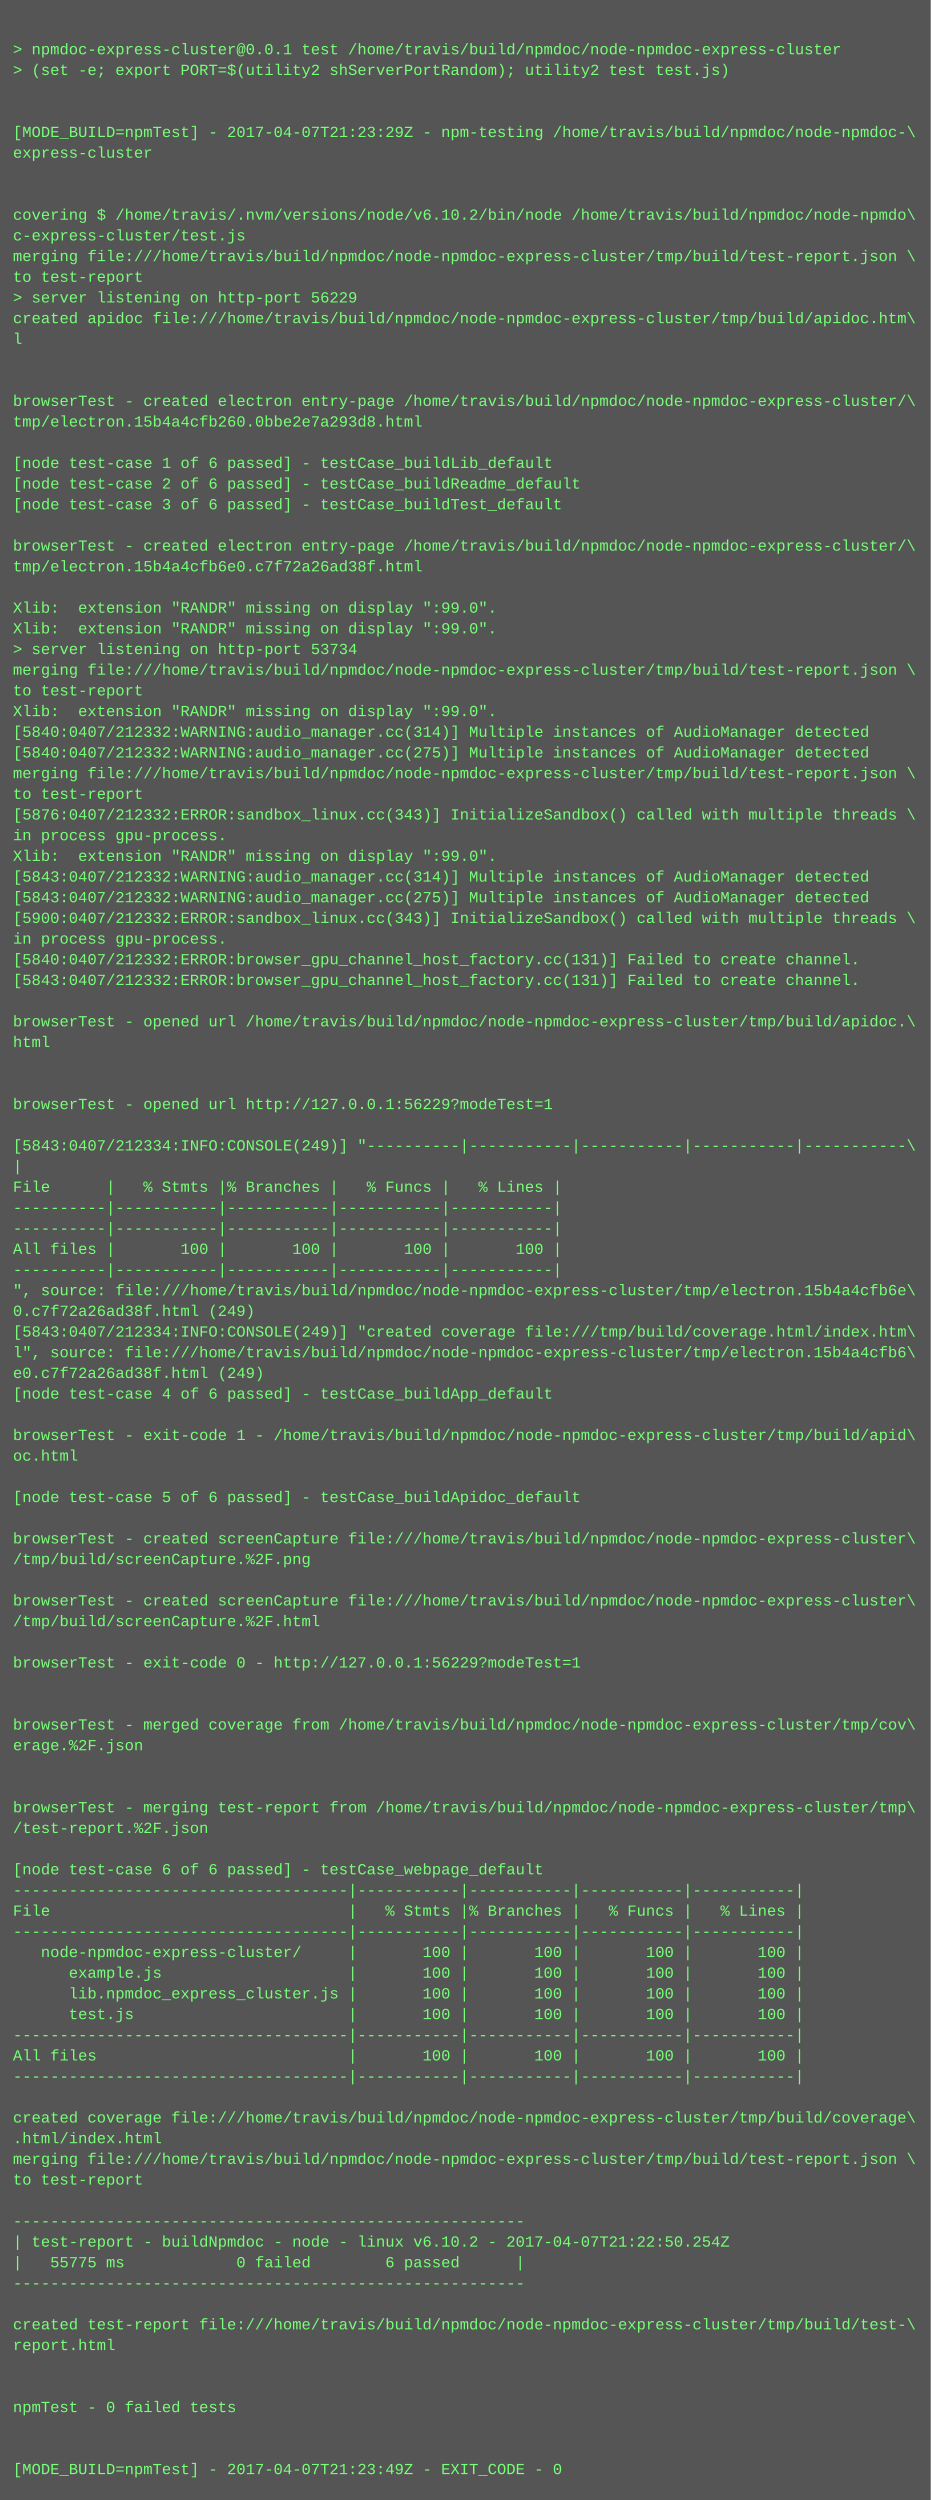
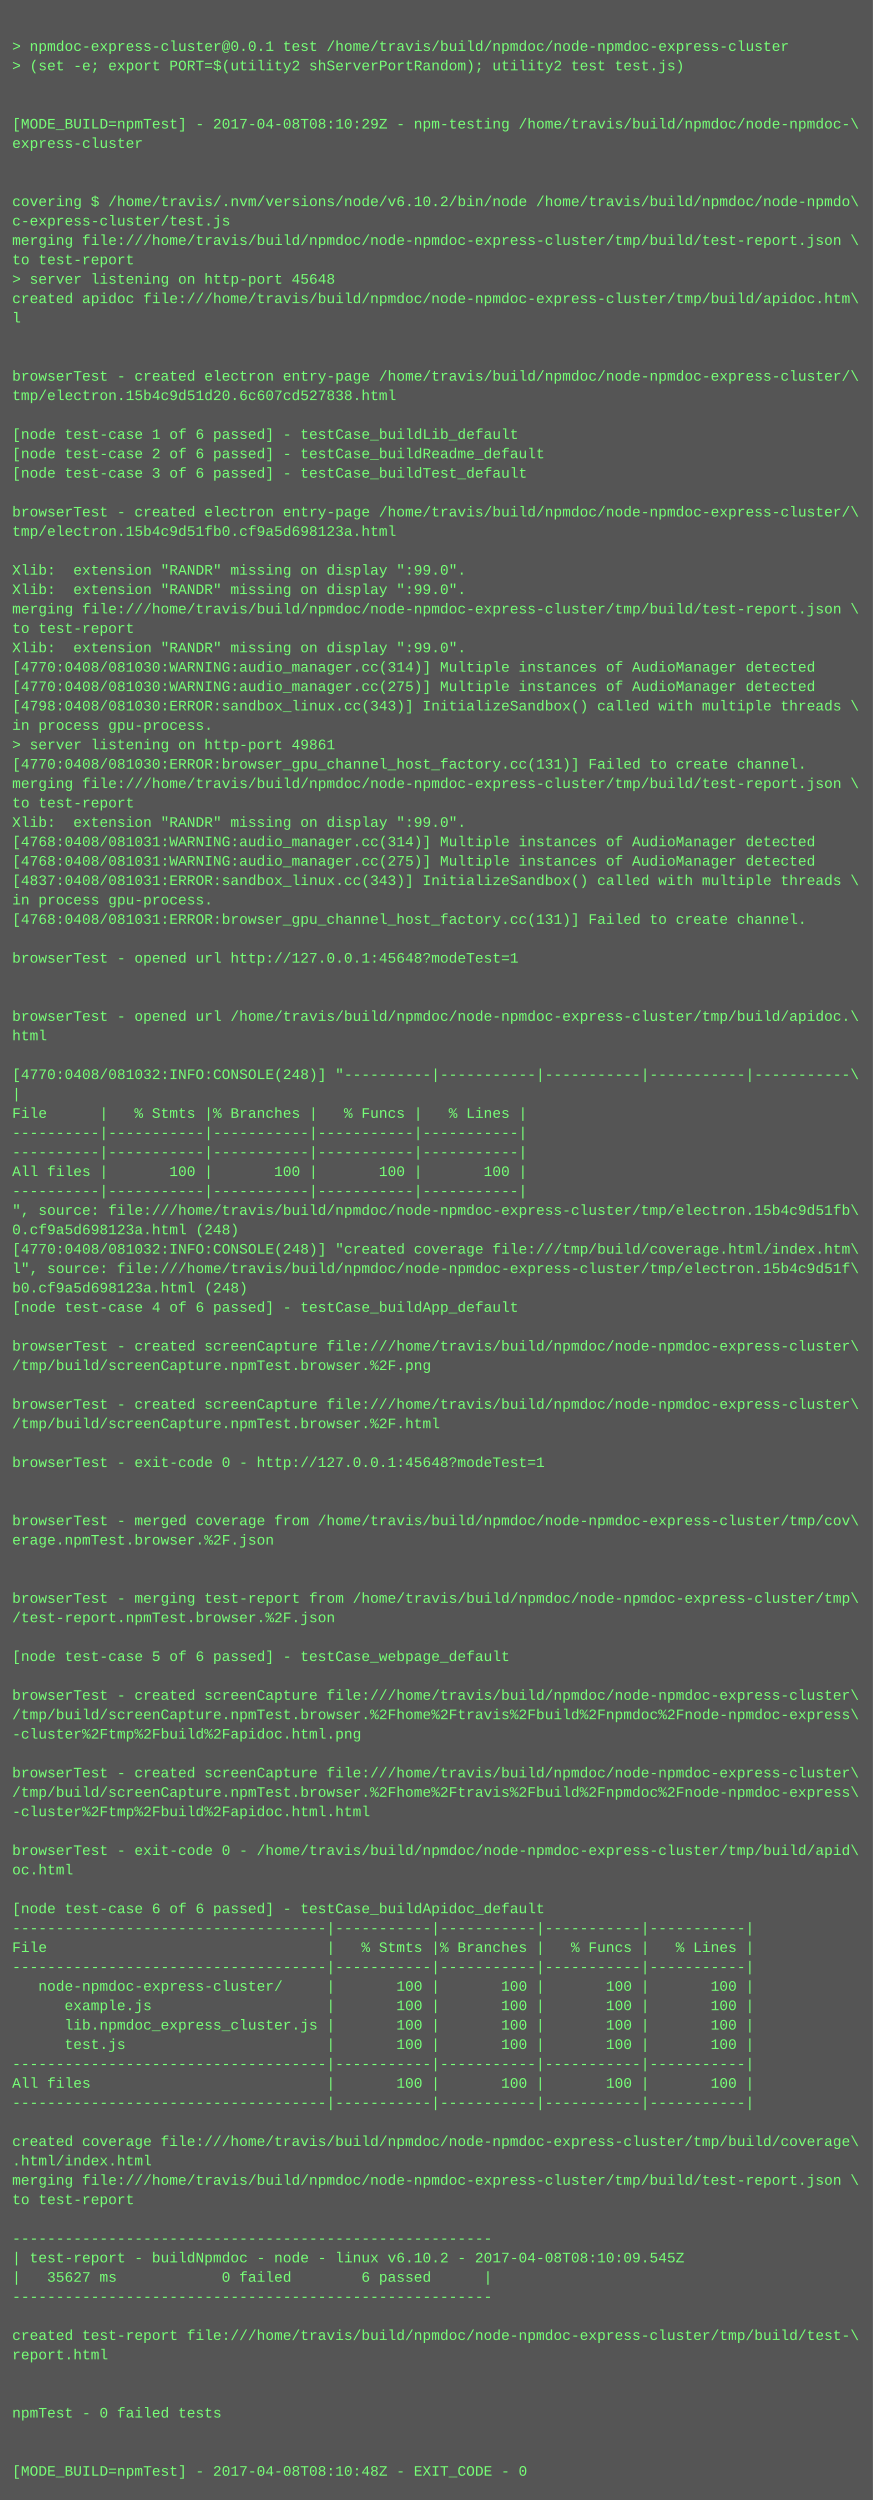
- <svg xmlns="http://www.w3.org/2000/svg" height="1934" width="720">
-   <rect height="1934" fill="#555" width="720" />
+ <svg xmlns="http://www.w3.org/2000/svg" height="2062" width="720">
+   <rect height="2062" fill="#555" width="720" />
  <text fill="#7f7" font-family="Courier New" font-size="12" xml:space="preserve">
    <tspan x="10" y="26" />
    <tspan x="10" y="42">&gt; npmdoc-express-cluster@0.0.1 test /home/travis/build/npmdoc/node-npmdoc-express-cluster</tspan>
    <tspan x="10" y="58">&gt; (set -e; export PORT=$(utility2 shServerPortRandom); utility2 test test.js)</tspan>
    <tspan x="10" y="74" />
    <tspan x="10" y="90" />
-     <tspan x="10" y="106">[MODE_BUILD=npmTest] - 2017-04-07T21:23:29Z - npm-testing /home/travis/build/npmdoc/node-npmdoc-\</tspan>
+     <tspan x="10" y="106">[MODE_BUILD=npmTest] - 2017-04-08T08:10:29Z - npm-testing /home/travis/build/npmdoc/node-npmdoc-\</tspan>
    <tspan x="10" y="122">express-cluster</tspan>
    <tspan x="10" y="138" />
    <tspan x="10" y="154" />
    <tspan x="10" y="170">covering $ /home/travis/.nvm/versions/node/v6.10.2/bin/node /home/travis/build/npmdoc/node-npmdo\</tspan>
    <tspan x="10" y="186">c-express-cluster/test.js</tspan>
    <tspan x="10" y="202">merging file:///home/travis/build/npmdoc/node-npmdoc-express-cluster/tmp/build/test-report.json \</tspan>
    <tspan x="10" y="218">to test-report</tspan>
-     <tspan x="10" y="234">&gt; server listening on http-port 56229</tspan>
+     <tspan x="10" y="234">&gt; server listening on http-port 45648</tspan>
    <tspan x="10" y="250">created apidoc file:///home/travis/build/npmdoc/node-npmdoc-express-cluster/tmp/build/apidoc.htm\</tspan>
    <tspan x="10" y="266">l</tspan>
    <tspan x="10" y="282" />
    <tspan x="10" y="298" />
    <tspan x="10" y="314">browserTest - created electron entry-page /home/travis/build/npmdoc/node-npmdoc-express-cluster/\</tspan>
-     <tspan x="10" y="330">tmp/electron.15b4a4cfb260.0bbe2e7a293d8.html</tspan>
+     <tspan x="10" y="330">tmp/electron.15b4c9d51d20.6c607cd527838.html</tspan>
    <tspan x="10" y="346" />
    <tspan x="10" y="362">[node test-case 1 of 6 passed] - testCase_buildLib_default</tspan>
    <tspan x="10" y="378">[node test-case 2 of 6 passed] - testCase_buildReadme_default</tspan>
    <tspan x="10" y="394">[node test-case 3 of 6 passed] - testCase_buildTest_default</tspan>
    <tspan x="10" y="410" />
    <tspan x="10" y="426">browserTest - created electron entry-page /home/travis/build/npmdoc/node-npmdoc-express-cluster/\</tspan>
-     <tspan x="10" y="442">tmp/electron.15b4a4cfb6e0.c7f72a26ad38f.html</tspan>
+     <tspan x="10" y="442">tmp/electron.15b4c9d51fb0.cf9a5d698123a.html</tspan>
    <tspan x="10" y="458" />
    <tspan x="10" y="474">Xlib:  extension "RANDR" missing on display ":99.0".</tspan>
    <tspan x="10" y="490">Xlib:  extension "RANDR" missing on display ":99.0".</tspan>
-     <tspan x="10" y="506">&gt; server listening on http-port 53734</tspan>
-     <tspan x="10" y="522">merging file:///home/travis/build/npmdoc/node-npmdoc-express-cluster/tmp/build/test-report.json \</tspan>
-     <tspan x="10" y="538">to test-report</tspan>
-     <tspan x="10" y="554">Xlib:  extension "RANDR" missing on display ":99.0".</tspan>
-     <tspan x="10" y="570">[5840:0407/212332:WARNING:audio_manager.cc(314)] Multiple instances of AudioManager detected</tspan>
-     <tspan x="10" y="586">[5840:0407/212332:WARNING:audio_manager.cc(275)] Multiple instances of AudioManager detected</tspan>
-     <tspan x="10" y="602">merging file:///home/travis/build/npmdoc/node-npmdoc-express-cluster/tmp/build/test-report.json \</tspan>
-     <tspan x="10" y="618">to test-report</tspan>
-     <tspan x="10" y="634">[5876:0407/212332:ERROR:sandbox_linux.cc(343)] InitializeSandbox() called with multiple threads \</tspan>
-     <tspan x="10" y="650">in process gpu-process. </tspan>
-     <tspan x="10" y="666">Xlib:  extension "RANDR" missing on display ":99.0".</tspan>
-     <tspan x="10" y="682">[5843:0407/212332:WARNING:audio_manager.cc(314)] Multiple instances of AudioManager detected</tspan>
-     <tspan x="10" y="698">[5843:0407/212332:WARNING:audio_manager.cc(275)] Multiple instances of AudioManager detected</tspan>
-     <tspan x="10" y="714">[5900:0407/212332:ERROR:sandbox_linux.cc(343)] InitializeSandbox() called with multiple threads \</tspan>
-     <tspan x="10" y="730">in process gpu-process. </tspan>
-     <tspan x="10" y="746">[5840:0407/212332:ERROR:browser_gpu_channel_host_factory.cc(131)] Failed to create channel.</tspan>
-     <tspan x="10" y="762">[5843:0407/212332:ERROR:browser_gpu_channel_host_factory.cc(131)] Failed to create channel.</tspan>
+     <tspan x="10" y="506">merging file:///home/travis/build/npmdoc/node-npmdoc-express-cluster/tmp/build/test-report.json \</tspan>
+     <tspan x="10" y="522">to test-report</tspan>
+     <tspan x="10" y="538">Xlib:  extension "RANDR" missing on display ":99.0".</tspan>
+     <tspan x="10" y="554">[4770:0408/081030:WARNING:audio_manager.cc(314)] Multiple instances of AudioManager detected</tspan>
+     <tspan x="10" y="570">[4770:0408/081030:WARNING:audio_manager.cc(275)] Multiple instances of AudioManager detected</tspan>
+     <tspan x="10" y="586">[4798:0408/081030:ERROR:sandbox_linux.cc(343)] InitializeSandbox() called with multiple threads \</tspan>
+     <tspan x="10" y="602">in process gpu-process. </tspan>
+     <tspan x="10" y="618">&gt; server listening on http-port 49861</tspan>
+     <tspan x="10" y="634">[4770:0408/081030:ERROR:browser_gpu_channel_host_factory.cc(131)] Failed to create channel.</tspan>
+     <tspan x="10" y="650">merging file:///home/travis/build/npmdoc/node-npmdoc-express-cluster/tmp/build/test-report.json \</tspan>
+     <tspan x="10" y="666">to test-report</tspan>
+     <tspan x="10" y="682">Xlib:  extension "RANDR" missing on display ":99.0".</tspan>
+     <tspan x="10" y="698">[4768:0408/081031:WARNING:audio_manager.cc(314)] Multiple instances of AudioManager detected</tspan>
+     <tspan x="10" y="714">[4768:0408/081031:WARNING:audio_manager.cc(275)] Multiple instances of AudioManager detected</tspan>
+     <tspan x="10" y="730">[4837:0408/081031:ERROR:sandbox_linux.cc(343)] InitializeSandbox() called with multiple threads \</tspan>
+     <tspan x="10" y="746">in process gpu-process. </tspan>
+     <tspan x="10" y="762">[4768:0408/081031:ERROR:browser_gpu_channel_host_factory.cc(131)] Failed to create channel.</tspan>
    <tspan x="10" y="778" />
-     <tspan x="10" y="794">browserTest - opened url /home/travis/build/npmdoc/node-npmdoc-express-cluster/tmp/build/apidoc.\</tspan>
-     <tspan x="10" y="810">html</tspan>
+     <tspan x="10" y="794">browserTest - opened url http://127.0.0.1:45648?modeTest=1</tspan>
+     <tspan x="10" y="810" />
    <tspan x="10" y="826" />
-     <tspan x="10" y="842" />
-     <tspan x="10" y="858">browserTest - opened url http://127.0.0.1:56229?modeTest=1</tspan>
+     <tspan x="10" y="842">browserTest - opened url /home/travis/build/npmdoc/node-npmdoc-express-cluster/tmp/build/apidoc.\</tspan>
+     <tspan x="10" y="858">html</tspan>
    <tspan x="10" y="874" />
-     <tspan x="10" y="890">[5843:0407/212334:INFO:CONSOLE(249)] "----------|-----------|-----------|-----------|-----------\</tspan>
+     <tspan x="10" y="890">[4770:0408/081032:INFO:CONSOLE(248)] "----------|-----------|-----------|-----------|-----------\</tspan>
    <tspan x="10" y="906">|</tspan>
    <tspan x="10" y="922">File      |   % Stmts |% Branches |   % Funcs |   % Lines |</tspan>
    <tspan x="10" y="938">----------|-----------|-----------|-----------|-----------|</tspan>
    <tspan x="10" y="954">----------|-----------|-----------|-----------|-----------|</tspan>
    <tspan x="10" y="970">All files |       100 |       100 |       100 |       100 |</tspan>
    <tspan x="10" y="986">----------|-----------|-----------|-----------|-----------|</tspan>
-     <tspan x="10" y="1002">", source: file:///home/travis/build/npmdoc/node-npmdoc-express-cluster/tmp/electron.15b4a4cfb6e\</tspan>
-     <tspan x="10" y="1018">0.c7f72a26ad38f.html (249)</tspan>
-     <tspan x="10" y="1034">[5843:0407/212334:INFO:CONSOLE(249)] "created coverage file:///tmp/build/coverage.html/index.htm\</tspan>
-     <tspan x="10" y="1050">l", source: file:///home/travis/build/npmdoc/node-npmdoc-express-cluster/tmp/electron.15b4a4cfb6\</tspan>
-     <tspan x="10" y="1066">e0.c7f72a26ad38f.html (249)</tspan>
+     <tspan x="10" y="1002">", source: file:///home/travis/build/npmdoc/node-npmdoc-express-cluster/tmp/electron.15b4c9d51fb\</tspan>
+     <tspan x="10" y="1018">0.cf9a5d698123a.html (248)</tspan>
+     <tspan x="10" y="1034">[4770:0408/081032:INFO:CONSOLE(248)] "created coverage file:///tmp/build/coverage.html/index.htm\</tspan>
+     <tspan x="10" y="1050">l", source: file:///home/travis/build/npmdoc/node-npmdoc-express-cluster/tmp/electron.15b4c9d51f\</tspan>
+     <tspan x="10" y="1066">b0.cf9a5d698123a.html (248)</tspan>
    <tspan x="10" y="1082">[node test-case 4 of 6 passed] - testCase_buildApp_default</tspan>
    <tspan x="10" y="1098" />
-     <tspan x="10" y="1114">browserTest - exit-code 1 - /home/travis/build/npmdoc/node-npmdoc-express-cluster/tmp/build/apid\</tspan>
-     <tspan x="10" y="1130">oc.html</tspan>
+     <tspan x="10" y="1114">browserTest - created screenCapture file:///home/travis/build/npmdoc/node-npmdoc-express-cluster\</tspan>
+     <tspan x="10" y="1130">/tmp/build/screenCapture.npmTest.browser.%2F.png</tspan>
    <tspan x="10" y="1146" />
-     <tspan x="10" y="1162">[node test-case 5 of 6 passed] - testCase_buildApidoc_default</tspan>
-     <tspan x="10" y="1178" />
-     <tspan x="10" y="1194">browserTest - created screenCapture file:///home/travis/build/npmdoc/node-npmdoc-express-cluster\</tspan>
-     <tspan x="10" y="1210">/tmp/build/screenCapture.%2F.png</tspan>
+     <tspan x="10" y="1162">browserTest - created screenCapture file:///home/travis/build/npmdoc/node-npmdoc-express-cluster\</tspan>
+     <tspan x="10" y="1178">/tmp/build/screenCapture.npmTest.browser.%2F.html</tspan>
+     <tspan x="10" y="1194" />
+     <tspan x="10" y="1210">browserTest - exit-code 0 - http://127.0.0.1:45648?modeTest=1</tspan>
    <tspan x="10" y="1226" />
-     <tspan x="10" y="1242">browserTest - created screenCapture file:///home/travis/build/npmdoc/node-npmdoc-express-cluster\</tspan>
-     <tspan x="10" y="1258">/tmp/build/screenCapture.%2F.html</tspan>
-     <tspan x="10" y="1274" />
-     <tspan x="10" y="1290">browserTest - exit-code 0 - http://127.0.0.1:56229?modeTest=1</tspan>
+     <tspan x="10" y="1242" />
+     <tspan x="10" y="1258">browserTest - merged coverage from /home/travis/build/npmdoc/node-npmdoc-express-cluster/tmp/cov\</tspan>
+     <tspan x="10" y="1274">erage.npmTest.browser.%2F.json</tspan>
+     <tspan x="10" y="1290" />
    <tspan x="10" y="1306" />
-     <tspan x="10" y="1322" />
-     <tspan x="10" y="1338">browserTest - merged coverage from /home/travis/build/npmdoc/node-npmdoc-express-cluster/tmp/cov\</tspan>
-     <tspan x="10" y="1354">erage.%2F.json</tspan>
-     <tspan x="10" y="1370" />
+     <tspan x="10" y="1322">browserTest - merging test-report from /home/travis/build/npmdoc/node-npmdoc-express-cluster/tmp\</tspan>
+     <tspan x="10" y="1338">/test-report.npmTest.browser.%2F.json</tspan>
+     <tspan x="10" y="1354" />
+     <tspan x="10" y="1370">[node test-case 5 of 6 passed] - testCase_webpage_default</tspan>
    <tspan x="10" y="1386" />
-     <tspan x="10" y="1402">browserTest - merging test-report from /home/travis/build/npmdoc/node-npmdoc-express-cluster/tmp\</tspan>
-     <tspan x="10" y="1418">/test-report.%2F.json</tspan>
-     <tspan x="10" y="1434" />
-     <tspan x="10" y="1450">[node test-case 6 of 6 passed] - testCase_webpage_default</tspan>
-     <tspan x="10" y="1466">------------------------------------|-----------|-----------|-----------|-----------|</tspan>
-     <tspan x="10" y="1482">File                                |   % Stmts |% Branches |   % Funcs |   % Lines |</tspan>
-     <tspan x="10" y="1498">------------------------------------|-----------|-----------|-----------|-----------|</tspan>
-     <tspan x="10" y="1514">   node-npmdoc-express-cluster/     |       100 |       100 |       100 |       100 |</tspan>
-     <tspan x="10" y="1530">      example.js                    |       100 |       100 |       100 |       100 |</tspan>
-     <tspan x="10" y="1546">      lib.npmdoc_express_cluster.js |       100 |       100 |       100 |       100 |</tspan>
-     <tspan x="10" y="1562">      test.js                       |       100 |       100 |       100 |       100 |</tspan>
-     <tspan x="10" y="1578">------------------------------------|-----------|-----------|-----------|-----------|</tspan>
-     <tspan x="10" y="1594">All files                           |       100 |       100 |       100 |       100 |</tspan>
-     <tspan x="10" y="1610">------------------------------------|-----------|-----------|-----------|-----------|</tspan>
-     <tspan x="10" y="1626" />
-     <tspan x="10" y="1642">created coverage file:///home/travis/build/npmdoc/node-npmdoc-express-cluster/tmp/build/coverage\</tspan>
-     <tspan x="10" y="1658">.html/index.html</tspan>
-     <tspan x="10" y="1674">merging file:///home/travis/build/npmdoc/node-npmdoc-express-cluster/tmp/build/test-report.json \</tspan>
-     <tspan x="10" y="1690">to test-report</tspan>
-     <tspan x="10" y="1706" />
-     <tspan x="10" y="1722">-------------------------------------------------------</tspan>
-     <tspan x="10" y="1738">| test-report - buildNpmdoc - node - linux v6.10.2 - 2017-04-07T21:22:50.254Z</tspan>
-     <tspan x="10" y="1754">|   55775 ms            0 failed        6 passed      |</tspan>
-     <tspan x="10" y="1770">-------------------------------------------------------</tspan>
-     <tspan x="10" y="1786" />
-     <tspan x="10" y="1802">created test-report file:///home/travis/build/npmdoc/node-npmdoc-express-cluster/tmp/build/test-\</tspan>
-     <tspan x="10" y="1818">report.html</tspan>
+     <tspan x="10" y="1402">browserTest - created screenCapture file:///home/travis/build/npmdoc/node-npmdoc-express-cluster\</tspan>
+     <tspan x="10" y="1418">/tmp/build/screenCapture.npmTest.browser.%2Fhome%2Ftravis%2Fbuild%2Fnpmdoc%2Fnode-npmdoc-express\</tspan>
+     <tspan x="10" y="1434">-cluster%2Ftmp%2Fbuild%2Fapidoc.html.png</tspan>
+     <tspan x="10" y="1450" />
+     <tspan x="10" y="1466">browserTest - created screenCapture file:///home/travis/build/npmdoc/node-npmdoc-express-cluster\</tspan>
+     <tspan x="10" y="1482">/tmp/build/screenCapture.npmTest.browser.%2Fhome%2Ftravis%2Fbuild%2Fnpmdoc%2Fnode-npmdoc-express\</tspan>
+     <tspan x="10" y="1498">-cluster%2Ftmp%2Fbuild%2Fapidoc.html.html</tspan>
+     <tspan x="10" y="1514" />
+     <tspan x="10" y="1530">browserTest - exit-code 0 - /home/travis/build/npmdoc/node-npmdoc-express-cluster/tmp/build/apid\</tspan>
+     <tspan x="10" y="1546">oc.html</tspan>
+     <tspan x="10" y="1562" />
+     <tspan x="10" y="1578">[node test-case 6 of 6 passed] - testCase_buildApidoc_default</tspan>
+     <tspan x="10" y="1594">------------------------------------|-----------|-----------|-----------|-----------|</tspan>
+     <tspan x="10" y="1610">File                                |   % Stmts |% Branches |   % Funcs |   % Lines |</tspan>
+     <tspan x="10" y="1626">------------------------------------|-----------|-----------|-----------|-----------|</tspan>
+     <tspan x="10" y="1642">   node-npmdoc-express-cluster/     |       100 |       100 |       100 |       100 |</tspan>
+     <tspan x="10" y="1658">      example.js                    |       100 |       100 |       100 |       100 |</tspan>
+     <tspan x="10" y="1674">      lib.npmdoc_express_cluster.js |       100 |       100 |       100 |       100 |</tspan>
+     <tspan x="10" y="1690">      test.js                       |       100 |       100 |       100 |       100 |</tspan>
+     <tspan x="10" y="1706">------------------------------------|-----------|-----------|-----------|-----------|</tspan>
+     <tspan x="10" y="1722">All files                           |       100 |       100 |       100 |       100 |</tspan>
+     <tspan x="10" y="1738">------------------------------------|-----------|-----------|-----------|-----------|</tspan>
+     <tspan x="10" y="1754" />
+     <tspan x="10" y="1770">created coverage file:///home/travis/build/npmdoc/node-npmdoc-express-cluster/tmp/build/coverage\</tspan>
+     <tspan x="10" y="1786">.html/index.html</tspan>
+     <tspan x="10" y="1802">merging file:///home/travis/build/npmdoc/node-npmdoc-express-cluster/tmp/build/test-report.json \</tspan>
+     <tspan x="10" y="1818">to test-report</tspan>
    <tspan x="10" y="1834" />
-     <tspan x="10" y="1850" />
-     <tspan x="10" y="1866">npmTest - 0 failed tests</tspan>
-     <tspan x="10" y="1882" />
-     <tspan x="10" y="1898" />
-     <tspan x="10" y="1914">[MODE_BUILD=npmTest] - 2017-04-07T21:23:49Z - EXIT_CODE - 0</tspan>
+     <tspan x="10" y="1850">-------------------------------------------------------</tspan>
+     <tspan x="10" y="1866">| test-report - buildNpmdoc - node - linux v6.10.2 - 2017-04-08T08:10:09.545Z</tspan>
+     <tspan x="10" y="1882">|   35627 ms            0 failed        6 passed      |</tspan>
+     <tspan x="10" y="1898">-------------------------------------------------------</tspan>
+     <tspan x="10" y="1914" />
+     <tspan x="10" y="1930">created test-report file:///home/travis/build/npmdoc/node-npmdoc-express-cluster/tmp/build/test-\</tspan>
+     <tspan x="10" y="1946">report.html</tspan>
+     <tspan x="10" y="1962" />
+     <tspan x="10" y="1978" />
+     <tspan x="10" y="1994">npmTest - 0 failed tests</tspan>
+     <tspan x="10" y="2010" />
+     <tspan x="10" y="2026" />
+     <tspan x="10" y="2042">[MODE_BUILD=npmTest] - 2017-04-08T08:10:48Z - EXIT_CODE - 0</tspan>
  </text>
</svg>
